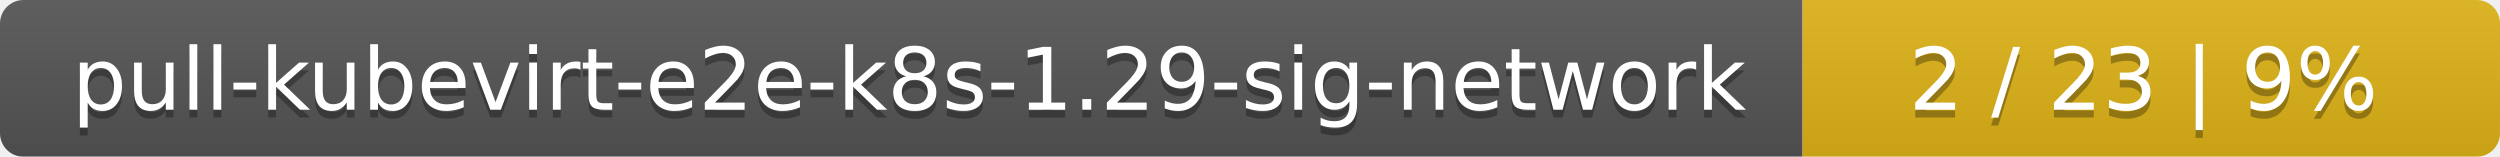
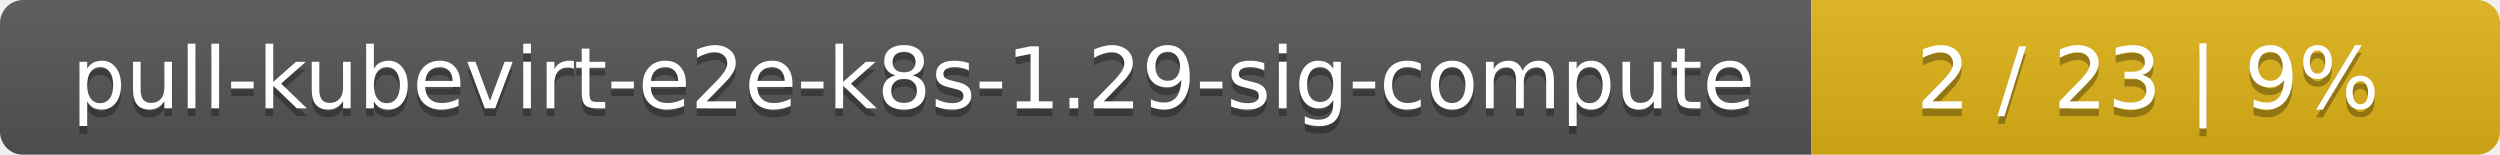
- <svg xmlns="http://www.w3.org/2000/svg" width="319" height="20">
+ <svg xmlns="http://www.w3.org/2000/svg" width="323" height="20">
  <linearGradient id="smooth" x2="0" y2="100%">
    <stop offset="0" stop-color="#bbb" stop-opacity=".1" />
    <stop offset="1" stop-opacity=".1" />
  </linearGradient>
  <mask id="round">
-     <rect width="319" height="20" rx="3" fill="#fff" />
+     <rect width="323" height="20" rx="3" fill="#fff" />
  </mask>
  <g mask="url(#round)">
-     <rect width="230" height="20" fill="#555" />
-     <rect x="230" width="89" height="20" fill="#dfb317" />
-     <rect width="319" height="20" fill="url(#smooth)" />
+     <rect width="234" height="20" fill="#555" />
+     <rect x="234" width="89" height="20" fill="#dfb317" />
+     <rect width="323" height="20" fill="url(#smooth)" />
  </g>
  <g fill="#fff" text-anchor="middle" font-family="DejaVu Sans,Verdana,Geneva,sans-serif" font-size="11">
-     <text x="116" y="15" fill="#010101" fill-opacity=".3">pull-kubevirt-e2e-k8s-1.29-sig-network</text>
-     <text x="116" y="14">pull-kubevirt-e2e-k8s-1.29-sig-network</text>
-     <text x="273.5" y="15" fill="#010101" fill-opacity=".3">2 / 23    |    9%</text>
-     <text x="273.5" y="14">2 / 23    |    9%</text>
+     <text x="118" y="15" fill="#010101" fill-opacity=".3">pull-kubevirt-e2e-k8s-1.29-sig-compute</text>
+     <text x="118" y="14">pull-kubevirt-e2e-k8s-1.29-sig-compute</text>
+     <text x="277.5" y="15" fill="#010101" fill-opacity=".3">2 / 23    |    9%</text>
+     <text x="277.5" y="14">2 / 23    |    9%</text>
  </g>
</svg>
